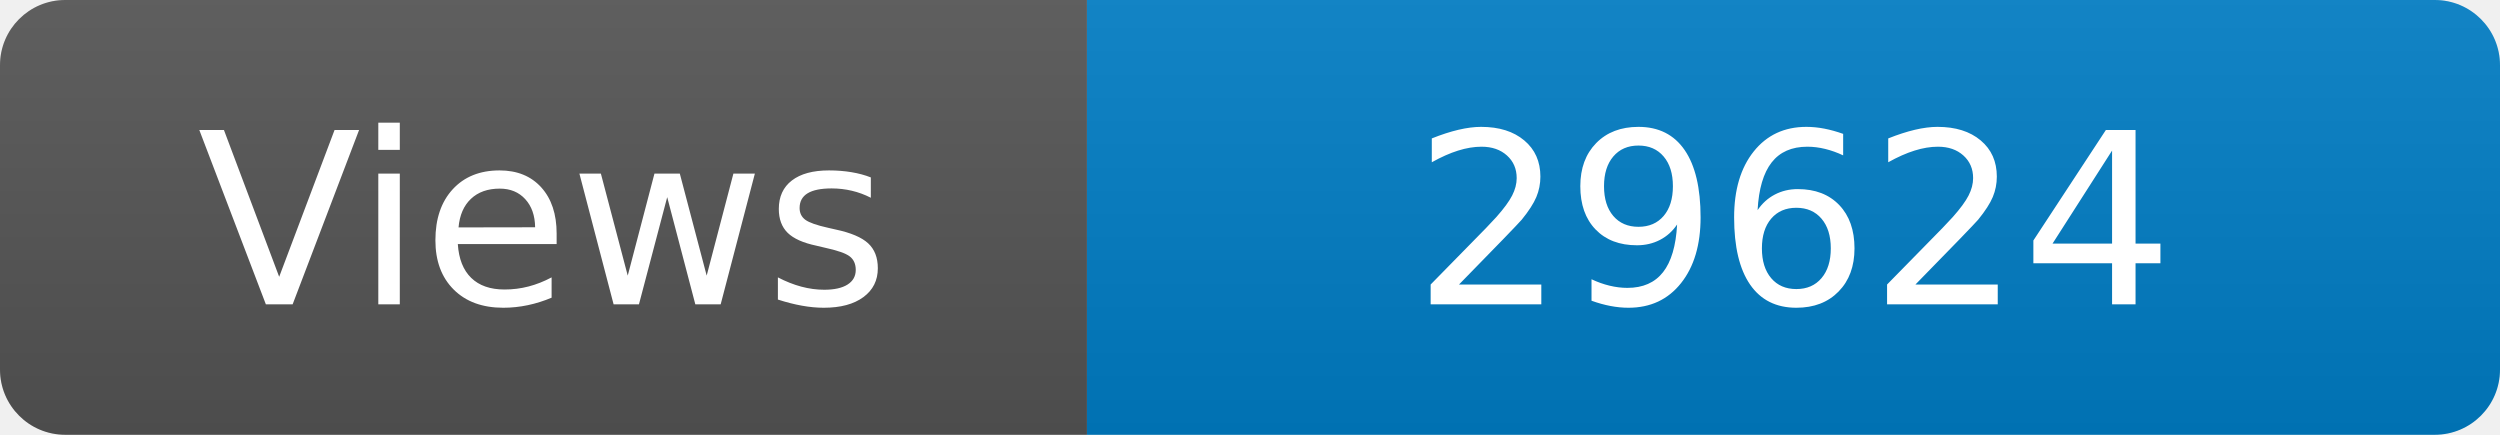
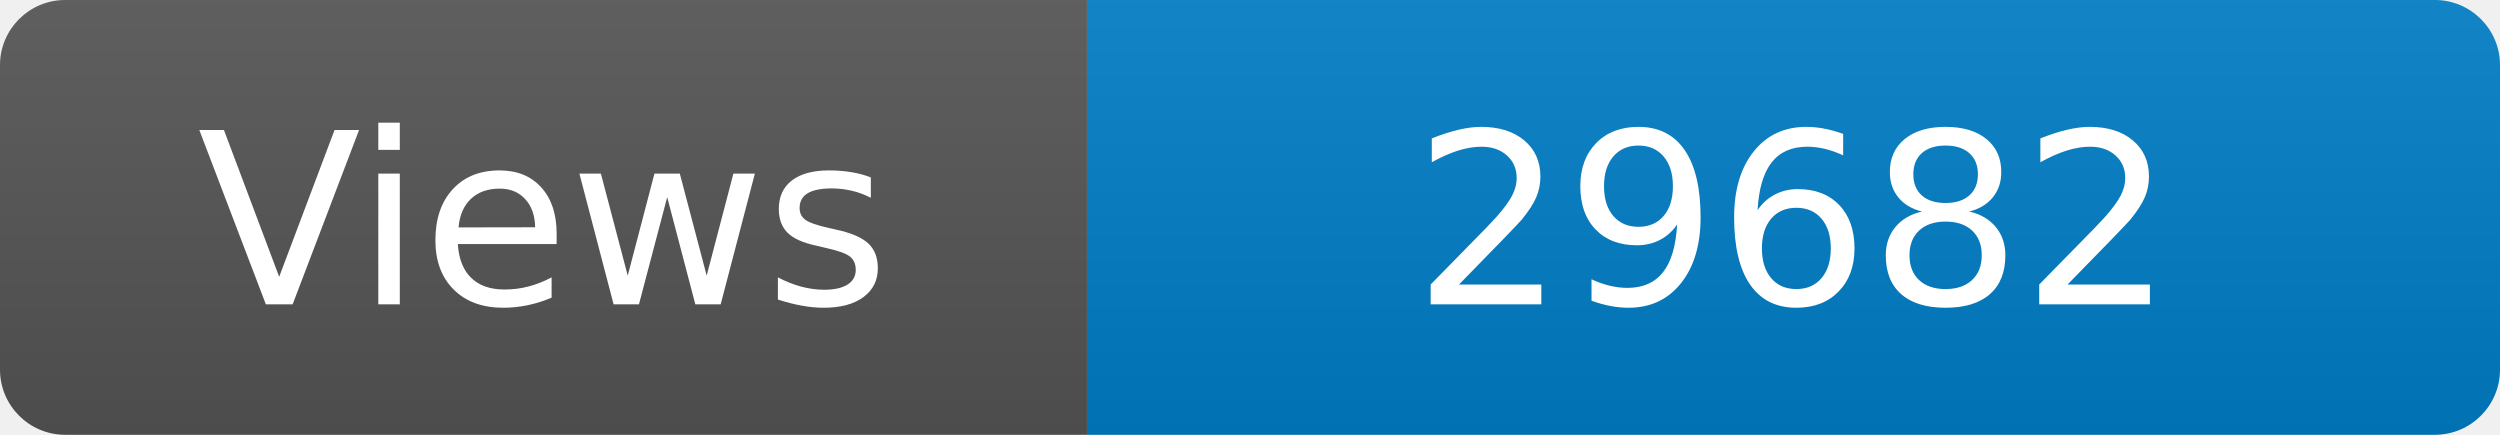
<svg xmlns="http://www.w3.org/2000/svg" width="115" height="20" role="img" aria-label="Maintained?: yes">
  <linearGradient id="s" x2="0" y2="100%">
    <stop offset="0" stop-color="#bbb" stop-opacity=".1" />
    <stop offset="1" stop-opacity=".1" />
  </linearGradient>
  <clipPath id="r">
    <rect width="115" height="20" rx="3" fill="#fff" />
  </clipPath>
  <g clip-path="url(#r)">
    <rect width="50" height="20" fill="#555" />
    <rect x="50" width="160" height="20" fill="#007ec6" />
    <rect width="115" height="20" fill="url(#s)" />
  </g>
  <g fill="#fff" text-anchor="middle" font-family="Verdana,Geneva,DejaVu Sans,sans-serif" font-size="110">
    <text x="250" y="140" transform="scale(.1)" fill="#fff">Views</text>
-     <text x="825" y="140" transform="scale(.1)" fill="#fff">29624</text>
+     <text x="825" y="140" transform="scale(.1)" fill="#fff">29682</text>
  </g>
</svg>
